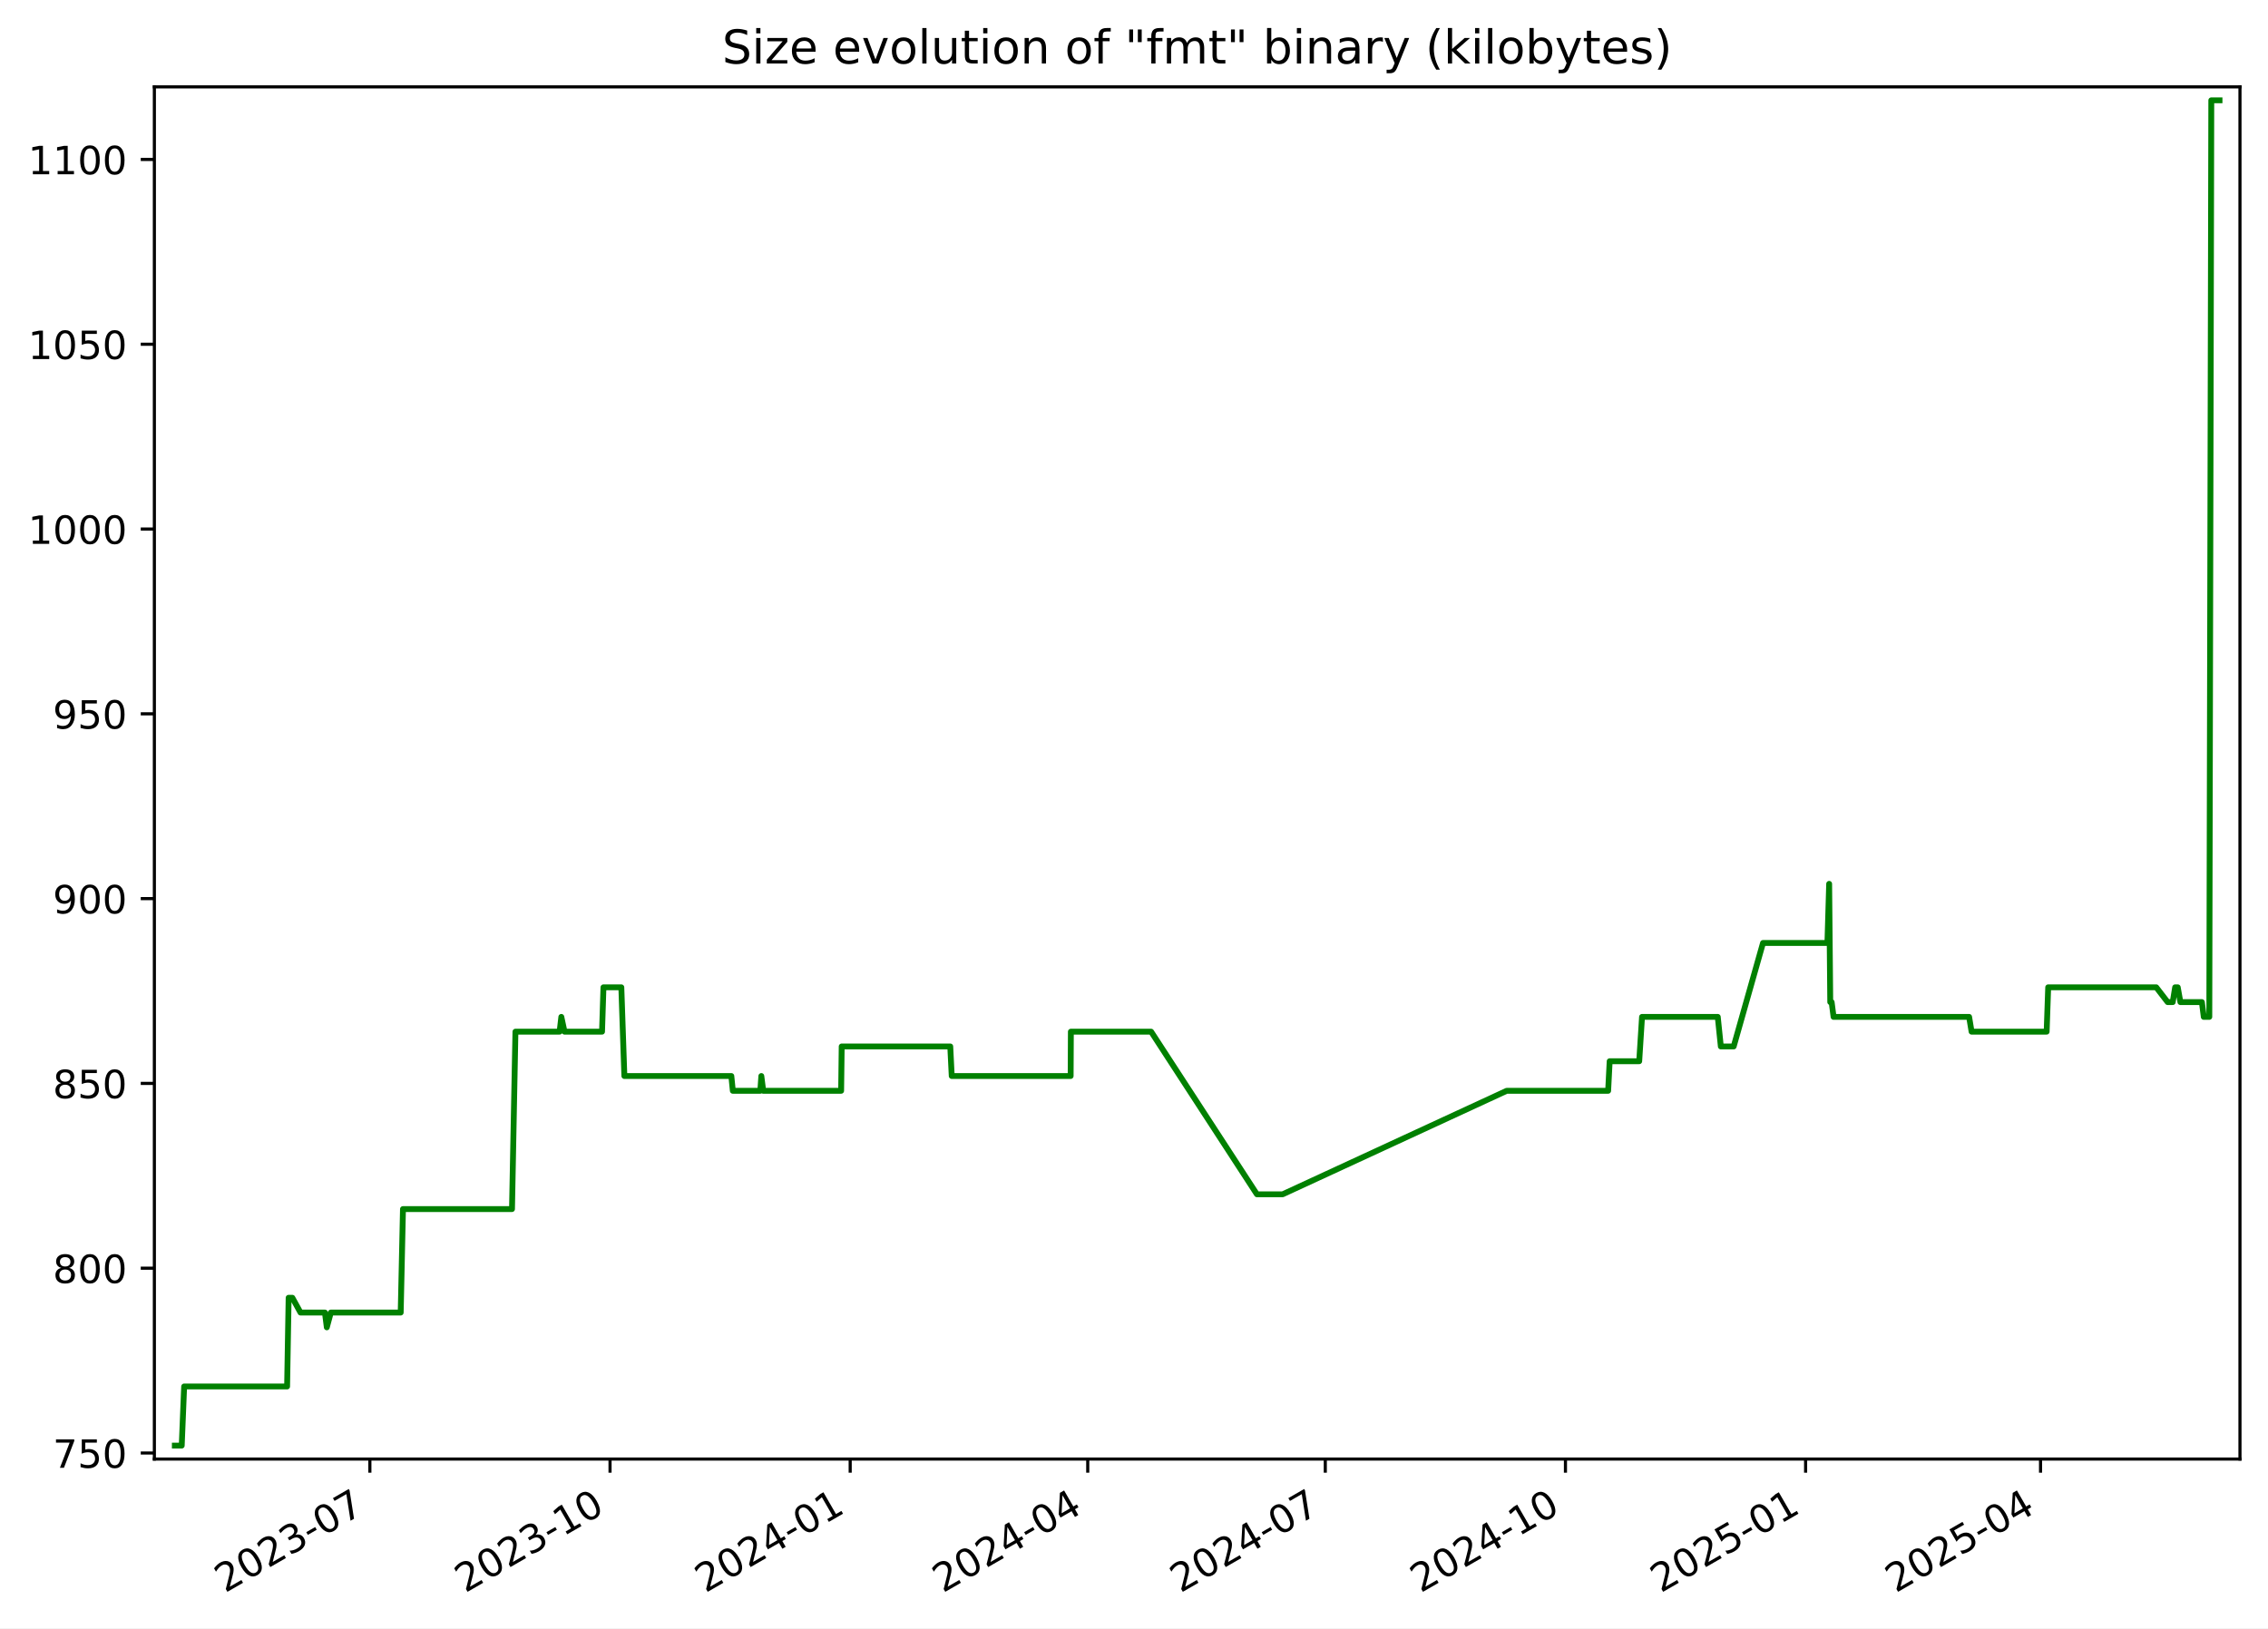
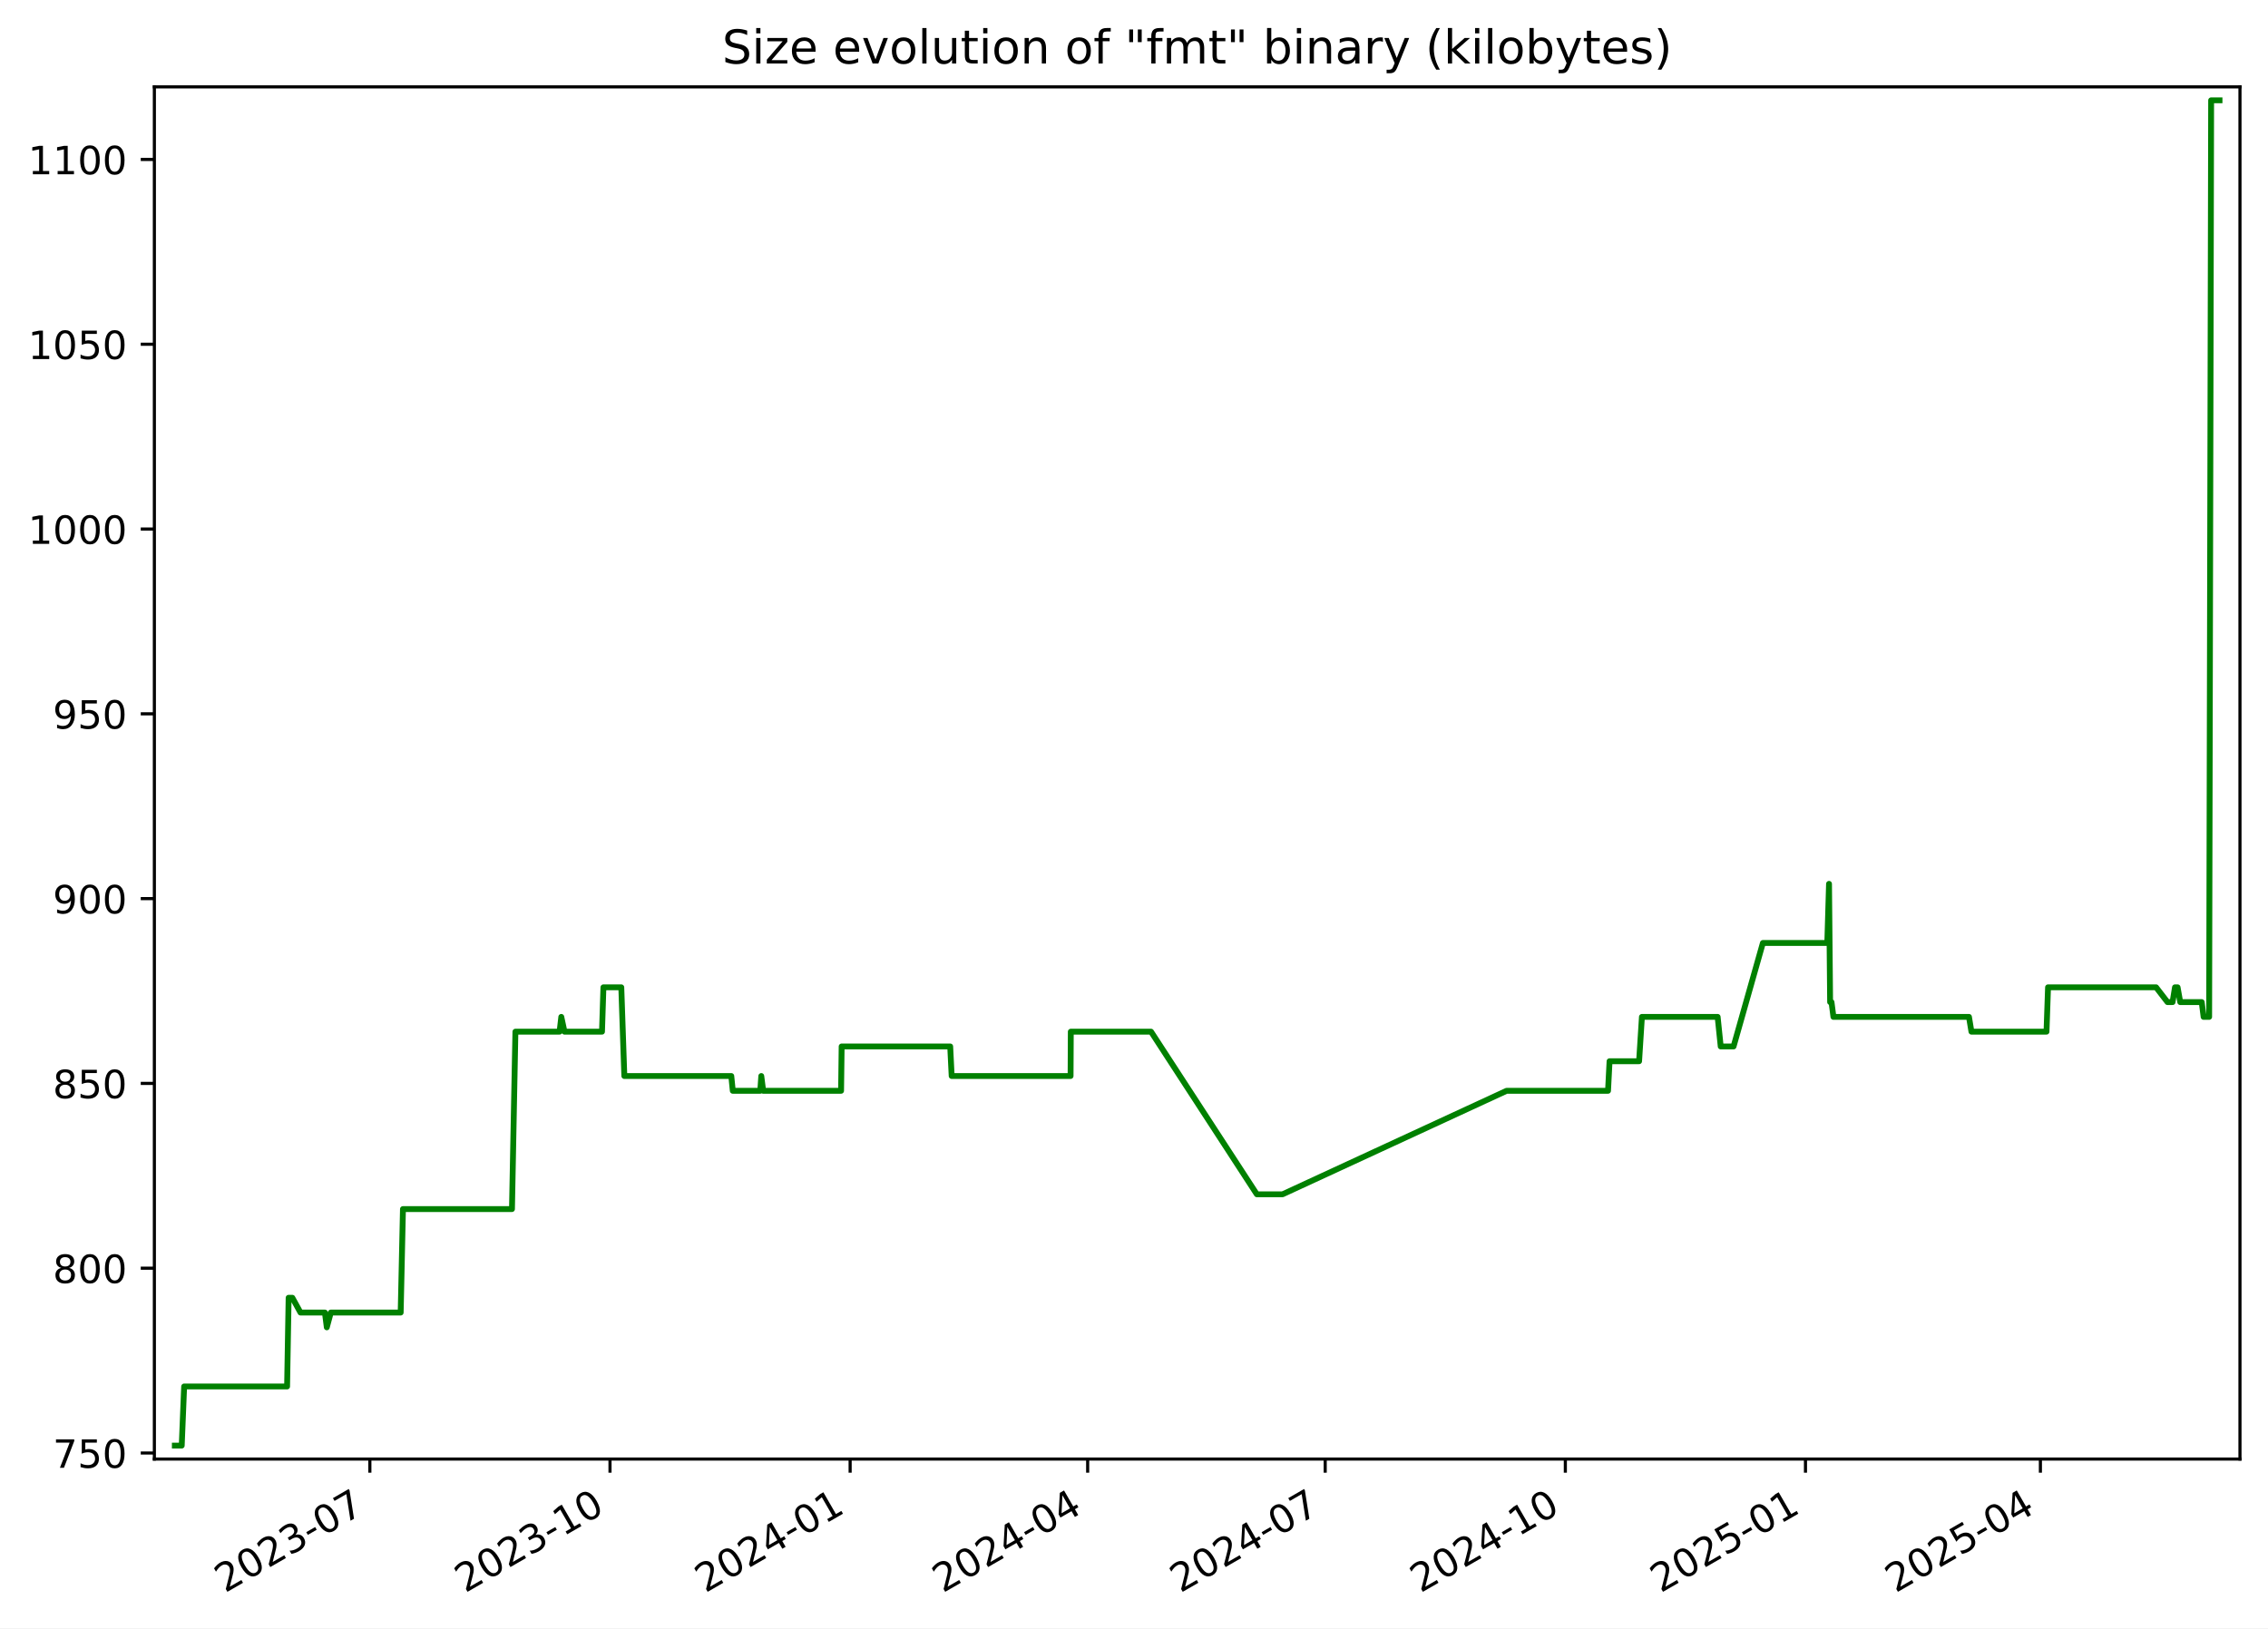
<svg xmlns="http://www.w3.org/2000/svg" xmlns:xlink="http://www.w3.org/1999/xlink" width="582.53pt" height="418.303pt" viewBox="0 0 582.53 418.303" version="1.1">
  <defs>
    <style type="text/css">*{stroke-linejoin: round; stroke-linecap: butt}</style>
  </defs>
  <g id="figure_1">
    <g id="patch_1">
      <path d="M -0 418.303  L 582.53 418.303  L 582.53 0  L -0 0  z " style="fill: #ffffff" />
    </g>
    <g id="axes_1">
      <g id="patch_2">
        <path d="M 39.65 374.83  L 575.33 374.83  L 575.33 22.318  L 39.65 22.318  z " style="fill: #ffffff" />
      </g>
      <g id="matplotlib.axis_1">
        <g id="xtick_1">
          <g id="line2d_1">
            <defs>
-               <path id="m506ef26ee5" d="M 0 0  L 0 3.5  " style="stroke: #000000; stroke-width: 0.8" />
+               <path id="ma6ddfadf1e" d="M 0 0  L 0 3.5  " style="stroke: #000000; stroke-width: 0.8" />
            </defs>
            <g>
-               <use xlink:href="#m506ef26ee5" x="95.001" y="374.83" style="stroke: #000000; stroke-width: 0.8" />
+               <use xlink:href="#ma6ddfadf1e" x="94.997" y="374.83" style="stroke: #000000; stroke-width: 0.8" />
            </g>
          </g>
          <g id="text_1">
-             <g transform="translate(57.77574 409.302) rotate(-30) scale(0.1 -0.1)">
+             <g transform="translate(57.77176 409.302) rotate(-30) scale(0.1 -0.1)">
              <defs>
                <path id="DejaVuSans-32" d="M 1228 531  L 3431 531  L 3431 0  L 469 0  L 469 531  Q 828 903 1448 1529  Q 2069 2156 2228 2338  Q 2531 2678 2651 2914  Q 2772 3150 2772 3378  Q 2772 3750 2511 3984  Q 2250 4219 1831 4219  Q 1534 4219 1204 4116  Q 875 4013 500 3803  L 500 4441  Q 881 4594 1212 4672  Q 1544 4750 1819 4750  Q 2544 4750 2975 4387  Q 3406 4025 3406 3419  Q 3406 3131 3298 2873  Q 3191 2616 2906 2266  Q 2828 2175 2409 1742  Q 1991 1309 1228 531  z " transform="scale(0.015625)" />
                <path id="DejaVuSans-30" d="M 2034 4250  Q 1547 4250 1301 3770  Q 1056 3291 1056 2328  Q 1056 1369 1301 889  Q 1547 409 2034 409  Q 2525 409 2770 889  Q 3016 1369 3016 2328  Q 3016 3291 2770 3770  Q 2525 4250 2034 4250  z M 2034 4750  Q 2819 4750 3233 4129  Q 3647 3509 3647 2328  Q 3647 1150 3233 529  Q 2819 -91 2034 -91  Q 1250 -91 836 529  Q 422 1150 422 2328  Q 422 3509 836 4129  Q 1250 4750 2034 4750  z " transform="scale(0.015625)" />
                <path id="DejaVuSans-33" d="M 2597 2516  Q 3050 2419 3304 2112  Q 3559 1806 3559 1356  Q 3559 666 3084 287  Q 2609 -91 1734 -91  Q 1441 -91 1130 -33  Q 819 25 488 141  L 488 750  Q 750 597 1062 519  Q 1375 441 1716 441  Q 2309 441 2620 675  Q 2931 909 2931 1356  Q 2931 1769 2642 2001  Q 2353 2234 1838 2234  L 1294 2234  L 1294 2753  L 1863 2753  Q 2328 2753 2575 2939  Q 2822 3125 2822 3475  Q 2822 3834 2567 4026  Q 2313 4219 1838 4219  Q 1578 4219 1281 4162  Q 984 4106 628 3988  L 628 4550  Q 988 4650 1302 4700  Q 1616 4750 1894 4750  Q 2613 4750 3031 4423  Q 3450 4097 3450 3541  Q 3450 3153 3228 2886  Q 3006 2619 2597 2516  z " transform="scale(0.015625)" />
                <path id="DejaVuSans-2d" d="M 313 2009  L 1997 2009  L 1997 1497  L 313 1497  L 313 2009  z " transform="scale(0.015625)" />
                <path id="DejaVuSans-37" d="M 525 4666  L 3525 4666  L 3525 4397  L 1831 0  L 1172 0  L 2766 4134  L 525 4134  L 525 4666  z " transform="scale(0.015625)" />
              </defs>
              <use xlink:href="#DejaVuSans-32" />
              <use xlink:href="#DejaVuSans-30" x="63.623" />
              <use xlink:href="#DejaVuSans-32" x="127.246" />
              <use xlink:href="#DejaVuSans-33" x="190.869" />
              <use xlink:href="#DejaVuSans-2d" x="254.492" />
              <use xlink:href="#DejaVuSans-30" x="290.576" />
              <use xlink:href="#DejaVuSans-37" x="354.199" />
            </g>
          </g>
        </g>
        <g id="xtick_2">
          <g id="line2d_2">
            <g>
-               <use xlink:href="#m506ef26ee5" x="156.685" y="374.83" style="stroke: #000000; stroke-width: 0.8" />
+               <use xlink:href="#ma6ddfadf1e" x="156.676" y="374.83" style="stroke: #000000; stroke-width: 0.8" />
            </g>
          </g>
          <g id="text_2">
-             <g transform="translate(119.4601 409.302) rotate(-30) scale(0.1 -0.1)">
+             <g transform="translate(119.4512 409.302) rotate(-30) scale(0.1 -0.1)">
              <defs>
                <path id="DejaVuSans-31" d="M 794 531  L 1825 531  L 1825 4091  L 703 3866  L 703 4441  L 1819 4666  L 2450 4666  L 2450 531  L 3481 531  L 3481 0  L 794 0  L 794 531  z " transform="scale(0.015625)" />
              </defs>
              <use xlink:href="#DejaVuSans-32" />
              <use xlink:href="#DejaVuSans-30" x="63.623" />
              <use xlink:href="#DejaVuSans-32" x="127.246" />
              <use xlink:href="#DejaVuSans-33" x="190.869" />
              <use xlink:href="#DejaVuSans-2d" x="254.492" />
              <use xlink:href="#DejaVuSans-31" x="290.576" />
              <use xlink:href="#DejaVuSans-30" x="354.199" />
            </g>
          </g>
        </g>
        <g id="xtick_3">
          <g id="line2d_3">
            <g>
-               <use xlink:href="#m506ef26ee5" x="218.369" y="374.83" style="stroke: #000000; stroke-width: 0.8" />
+               <use xlink:href="#ma6ddfadf1e" x="218.355" y="374.83" style="stroke: #000000; stroke-width: 0.8" />
            </g>
          </g>
          <g id="text_3">
-             <g transform="translate(181.1444 409.302) rotate(-30) scale(0.1 -0.1)">
+             <g transform="translate(181.1306 409.302) rotate(-30) scale(0.1 -0.1)">
              <defs>
                <path id="DejaVuSans-34" d="M 2419 4116  L 825 1625  L 2419 1625  L 2419 4116  z M 2253 4666  L 3047 4666  L 3047 1625  L 3713 1625  L 3713 1100  L 3047 1100  L 3047 0  L 2419 0  L 2419 1100  L 313 1100  L 313 1709  L 2253 4666  z " transform="scale(0.015625)" />
              </defs>
              <use xlink:href="#DejaVuSans-32" />
              <use xlink:href="#DejaVuSans-30" x="63.623" />
              <use xlink:href="#DejaVuSans-32" x="127.246" />
              <use xlink:href="#DejaVuSans-34" x="190.869" />
              <use xlink:href="#DejaVuSans-2d" x="254.492" />
              <use xlink:href="#DejaVuSans-30" x="290.576" />
              <use xlink:href="#DejaVuSans-31" x="354.199" />
            </g>
          </g>
        </g>
        <g id="xtick_4">
          <g id="line2d_4">
            <g>
-               <use xlink:href="#m506ef26ee5" x="279.383" y="374.83" style="stroke: #000000; stroke-width: 0.8" />
+               <use xlink:href="#ma6ddfadf1e" x="279.364" y="374.83" style="stroke: #000000; stroke-width: 0.8" />
            </g>
          </g>
          <g id="text_4">
-             <g transform="translate(242.1583 409.302) rotate(-30) scale(0.1 -0.1)">
+             <g transform="translate(242.1396 409.302) rotate(-30) scale(0.1 -0.1)">
              <use xlink:href="#DejaVuSans-32" />
              <use xlink:href="#DejaVuSans-30" x="63.623" />
              <use xlink:href="#DejaVuSans-32" x="127.246" />
              <use xlink:href="#DejaVuSans-34" x="190.869" />
              <use xlink:href="#DejaVuSans-2d" x="254.492" />
              <use xlink:href="#DejaVuSans-30" x="290.576" />
              <use xlink:href="#DejaVuSans-34" x="354.199" />
            </g>
          </g>
        </g>
        <g id="xtick_5">
          <g id="line2d_5">
            <g>
-               <use xlink:href="#m506ef26ee5" x="340.397" y="374.83" style="stroke: #000000; stroke-width: 0.8" />
+               <use xlink:href="#ma6ddfadf1e" x="340.373" y="374.83" style="stroke: #000000; stroke-width: 0.8" />
            </g>
          </g>
          <g id="text_5">
-             <g transform="translate(303.1721 409.302) rotate(-30) scale(0.1 -0.1)">
+             <g transform="translate(303.1486 409.302) rotate(-30) scale(0.1 -0.1)">
              <use xlink:href="#DejaVuSans-32" />
              <use xlink:href="#DejaVuSans-30" x="63.623" />
              <use xlink:href="#DejaVuSans-32" x="127.246" />
              <use xlink:href="#DejaVuSans-34" x="190.869" />
              <use xlink:href="#DejaVuSans-2d" x="254.492" />
              <use xlink:href="#DejaVuSans-30" x="290.576" />
              <use xlink:href="#DejaVuSans-37" x="354.199" />
            </g>
          </g>
        </g>
        <g id="xtick_6">
          <g id="line2d_6">
            <g>
-               <use xlink:href="#m506ef26ee5" x="402.081" y="374.83" style="stroke: #000000; stroke-width: 0.8" />
+               <use xlink:href="#ma6ddfadf1e" x="402.053" y="374.83" style="stroke: #000000; stroke-width: 0.8" />
            </g>
          </g>
          <g id="text_6">
-             <g transform="translate(364.8564 409.302) rotate(-30) scale(0.1 -0.1)">
+             <g transform="translate(364.8281 409.302) rotate(-30) scale(0.1 -0.1)">
              <use xlink:href="#DejaVuSans-32" />
              <use xlink:href="#DejaVuSans-30" x="63.623" />
              <use xlink:href="#DejaVuSans-32" x="127.246" />
              <use xlink:href="#DejaVuSans-34" x="190.869" />
              <use xlink:href="#DejaVuSans-2d" x="254.492" />
              <use xlink:href="#DejaVuSans-31" x="290.576" />
              <use xlink:href="#DejaVuSans-30" x="354.199" />
            </g>
          </g>
        </g>
        <g id="xtick_7">
          <g id="line2d_7">
            <g>
-               <use xlink:href="#m506ef26ee5" x="463.766" y="374.83" style="stroke: #000000; stroke-width: 0.8" />
+               <use xlink:href="#ma6ddfadf1e" x="463.732" y="374.83" style="stroke: #000000; stroke-width: 0.8" />
            </g>
          </g>
          <g id="text_7">
-             <g transform="translate(426.5408 409.302) rotate(-30) scale(0.1 -0.1)">
+             <g transform="translate(426.5075 409.302) rotate(-30) scale(0.1 -0.1)">
              <defs>
                <path id="DejaVuSans-35" d="M 691 4666  L 3169 4666  L 3169 4134  L 1269 4134  L 1269 2991  Q 1406 3038 1543 3061  Q 1681 3084 1819 3084  Q 2600 3084 3056 2656  Q 3513 2228 3513 1497  Q 3513 744 3044 326  Q 2575 -91 1722 -91  Q 1428 -91 1123 -41  Q 819 9 494 109  L 494 744  Q 775 591 1075 516  Q 1375 441 1709 441  Q 2250 441 2565 725  Q 2881 1009 2881 1497  Q 2881 1984 2565 2268  Q 2250 2553 1709 2553  Q 1456 2553 1204 2497  Q 953 2441 691 2322  L 691 4666  z " transform="scale(0.015625)" />
              </defs>
              <use xlink:href="#DejaVuSans-32" />
              <use xlink:href="#DejaVuSans-30" x="63.623" />
              <use xlink:href="#DejaVuSans-32" x="127.246" />
              <use xlink:href="#DejaVuSans-35" x="190.869" />
              <use xlink:href="#DejaVuSans-2d" x="254.492" />
              <use xlink:href="#DejaVuSans-30" x="290.576" />
              <use xlink:href="#DejaVuSans-31" x="354.199" />
            </g>
          </g>
        </g>
        <g id="xtick_8">
          <g id="line2d_8">
            <g>
-               <use xlink:href="#m506ef26ee5" x="524.109" y="374.83" style="stroke: #000000; stroke-width: 0.8" />
+               <use xlink:href="#ma6ddfadf1e" x="524.071" y="374.83" style="stroke: #000000; stroke-width: 0.8" />
            </g>
          </g>
          <g id="text_8">
-             <g transform="translate(486.8842 409.302) rotate(-30) scale(0.1 -0.1)">
+             <g transform="translate(486.8461 409.302) rotate(-30) scale(0.1 -0.1)">
              <use xlink:href="#DejaVuSans-32" />
              <use xlink:href="#DejaVuSans-30" x="63.623" />
              <use xlink:href="#DejaVuSans-32" x="127.246" />
              <use xlink:href="#DejaVuSans-35" x="190.869" />
              <use xlink:href="#DejaVuSans-2d" x="254.492" />
              <use xlink:href="#DejaVuSans-30" x="290.576" />
              <use xlink:href="#DejaVuSans-34" x="354.199" />
            </g>
          </g>
        </g>
      </g>
      <g id="matplotlib.axis_2">
        <g id="ytick_1">
          <g id="line2d_9">
            <defs>
-               <path id="mdeb1aa177b" d="M 0 0  L -3.5 0  " style="stroke: #000000; stroke-width: 0.8" />
+               <path id="m20d43b4f7c" d="M 0 0  L -3.5 0  " style="stroke: #000000; stroke-width: 0.8" />
            </defs>
            <g>
-               <use xlink:href="#mdeb1aa177b" x="39.65" y="373.273" style="stroke: #000000; stroke-width: 0.8" />
+               <use xlink:href="#m20d43b4f7c" x="39.65" y="373.273" style="stroke: #000000; stroke-width: 0.8" />
            </g>
          </g>
          <g id="text_9">
            <g transform="translate(13.5625 377.0722) scale(0.1 -0.1)">
              <use xlink:href="#DejaVuSans-37" />
              <use xlink:href="#DejaVuSans-35" x="63.623" />
              <use xlink:href="#DejaVuSans-30" x="127.246" />
            </g>
          </g>
        </g>
        <g id="ytick_2">
          <g id="line2d_10">
            <g>
-               <use xlink:href="#mdeb1aa177b" x="39.65" y="325.8" style="stroke: #000000; stroke-width: 0.8" />
+               <use xlink:href="#m20d43b4f7c" x="39.65" y="325.8" style="stroke: #000000; stroke-width: 0.8" />
            </g>
          </g>
          <g id="text_10">
            <g transform="translate(13.5625 329.5997) scale(0.1 -0.1)">
              <defs>
                <path id="DejaVuSans-38" d="M 2034 2216  Q 1584 2216 1326 1975  Q 1069 1734 1069 1313  Q 1069 891 1326 650  Q 1584 409 2034 409  Q 2484 409 2743 651  Q 3003 894 3003 1313  Q 3003 1734 2745 1975  Q 2488 2216 2034 2216  z M 1403 2484  Q 997 2584 770 2862  Q 544 3141 544 3541  Q 544 4100 942 4425  Q 1341 4750 2034 4750  Q 2731 4750 3128 4425  Q 3525 4100 3525 3541  Q 3525 3141 3298 2862  Q 3072 2584 2669 2484  Q 3125 2378 3379 2068  Q 3634 1759 3634 1313  Q 3634 634 3220 271  Q 2806 -91 2034 -91  Q 1263 -91 848 271  Q 434 634 434 1313  Q 434 1759 690 2068  Q 947 2378 1403 2484  z M 1172 3481  Q 1172 3119 1398 2916  Q 1625 2713 2034 2713  Q 2441 2713 2670 2916  Q 2900 3119 2900 3481  Q 2900 3844 2670 4047  Q 2441 4250 2034 4250  Q 1625 4250 1398 4047  Q 1172 3844 1172 3481  z " transform="scale(0.015625)" />
              </defs>
              <use xlink:href="#DejaVuSans-38" />
              <use xlink:href="#DejaVuSans-30" x="63.623" />
              <use xlink:href="#DejaVuSans-30" x="127.246" />
            </g>
          </g>
        </g>
        <g id="ytick_3">
          <g id="line2d_11">
            <g>
-               <use xlink:href="#mdeb1aa177b" x="39.65" y="278.328" style="stroke: #000000; stroke-width: 0.8" />
+               <use xlink:href="#m20d43b4f7c" x="39.65" y="278.328" style="stroke: #000000; stroke-width: 0.8" />
            </g>
          </g>
          <g id="text_11">
            <g transform="translate(13.5625 282.1272) scale(0.1 -0.1)">
              <use xlink:href="#DejaVuSans-38" />
              <use xlink:href="#DejaVuSans-35" x="63.623" />
              <use xlink:href="#DejaVuSans-30" x="127.246" />
            </g>
          </g>
        </g>
        <g id="ytick_4">
          <g id="line2d_12">
            <g>
-               <use xlink:href="#mdeb1aa177b" x="39.65" y="230.855" style="stroke: #000000; stroke-width: 0.8" />
+               <use xlink:href="#m20d43b4f7c" x="39.65" y="230.855" style="stroke: #000000; stroke-width: 0.8" />
            </g>
          </g>
          <g id="text_12">
            <g transform="translate(13.5625 234.6547) scale(0.1 -0.1)">
              <defs>
                <path id="DejaVuSans-39" d="M 703 97  L 703 672  Q 941 559 1184 500  Q 1428 441 1663 441  Q 2288 441 2617 861  Q 2947 1281 2994 2138  Q 2813 1869 2534 1725  Q 2256 1581 1919 1581  Q 1219 1581 811 2004  Q 403 2428 403 3163  Q 403 3881 828 4315  Q 1253 4750 1959 4750  Q 2769 4750 3195 4129  Q 3622 3509 3622 2328  Q 3622 1225 3098 567  Q 2575 -91 1691 -91  Q 1453 -91 1209 -44  Q 966 3 703 97  z M 1959 2075  Q 2384 2075 2632 2365  Q 2881 2656 2881 3163  Q 2881 3666 2632 3958  Q 2384 4250 1959 4250  Q 1534 4250 1286 3958  Q 1038 3666 1038 3163  Q 1038 2656 1286 2365  Q 1534 2075 1959 2075  z " transform="scale(0.015625)" />
              </defs>
              <use xlink:href="#DejaVuSans-39" />
              <use xlink:href="#DejaVuSans-30" x="63.623" />
              <use xlink:href="#DejaVuSans-30" x="127.246" />
            </g>
          </g>
        </g>
        <g id="ytick_5">
          <g id="line2d_13">
            <g>
-               <use xlink:href="#mdeb1aa177b" x="39.65" y="183.383" style="stroke: #000000; stroke-width: 0.8" />
+               <use xlink:href="#m20d43b4f7c" x="39.65" y="183.383" style="stroke: #000000; stroke-width: 0.8" />
            </g>
          </g>
          <g id="text_13">
            <g transform="translate(13.5625 187.1821) scale(0.1 -0.1)">
              <use xlink:href="#DejaVuSans-39" />
              <use xlink:href="#DejaVuSans-35" x="63.623" />
              <use xlink:href="#DejaVuSans-30" x="127.246" />
            </g>
          </g>
        </g>
        <g id="ytick_6">
          <g id="line2d_14">
            <g>
-               <use xlink:href="#mdeb1aa177b" x="39.65" y="135.91" style="stroke: #000000; stroke-width: 0.8" />
+               <use xlink:href="#m20d43b4f7c" x="39.65" y="135.91" style="stroke: #000000; stroke-width: 0.8" />
            </g>
          </g>
          <g id="text_14">
            <g transform="translate(7.2 139.7096) scale(0.1 -0.1)">
              <use xlink:href="#DejaVuSans-31" />
              <use xlink:href="#DejaVuSans-30" x="63.623" />
              <use xlink:href="#DejaVuSans-30" x="127.246" />
              <use xlink:href="#DejaVuSans-30" x="190.869" />
            </g>
          </g>
        </g>
        <g id="ytick_7">
          <g id="line2d_15">
            <g>
-               <use xlink:href="#mdeb1aa177b" x="39.65" y="88.438" style="stroke: #000000; stroke-width: 0.8" />
+               <use xlink:href="#m20d43b4f7c" x="39.65" y="88.438" style="stroke: #000000; stroke-width: 0.8" />
            </g>
          </g>
          <g id="text_15">
            <g transform="translate(7.2 92.23708) scale(0.1 -0.1)">
              <use xlink:href="#DejaVuSans-31" />
              <use xlink:href="#DejaVuSans-30" x="63.623" />
              <use xlink:href="#DejaVuSans-35" x="127.246" />
              <use xlink:href="#DejaVuSans-30" x="190.869" />
            </g>
          </g>
        </g>
        <g id="ytick_8">
          <g id="line2d_16">
            <g>
-               <use xlink:href="#mdeb1aa177b" x="39.65" y="40.965" style="stroke: #000000; stroke-width: 0.8" />
+               <use xlink:href="#m20d43b4f7c" x="39.65" y="40.965" style="stroke: #000000; stroke-width: 0.8" />
            </g>
          </g>
          <g id="text_16">
            <g transform="translate(7.2 44.76455) scale(0.1 -0.1)">
              <use xlink:href="#DejaVuSans-31" />
              <use xlink:href="#DejaVuSans-31" x="63.623" />
              <use xlink:href="#DejaVuSans-30" x="127.246" />
              <use xlink:href="#DejaVuSans-30" x="190.869" />
            </g>
          </g>
        </g>
      </g>
      <g id="line2d_17">
-         <path d="M 44.902 371.374  L 46.677 371.374  L 47.298 356.183  L 73.742 356.183  L 74.134 333.396  L 75.092 333.396  L 77.182 337.194  L 83.457 337.194  L 83.94 340.992  L 84.972 337.194  L 102.919 337.194  L 103.503 310.609  L 131.507 310.609  L 132.39 265.036  L 143.736 265.036  L 144.175 261.238  L 144.994 265.036  L 154.631 265.036  L 154.997 253.642  L 159.588 253.642  L 160.366 276.429  L 187.841 276.429  L 188.225 280.227  L 195.287 280.227  L 195.546 276.429  L 196.034 280.227  L 216.043 280.227  L 216.187 268.833  L 244.072 268.833  L 244.449 276.429  L 274.995 276.429  L 275.051 265.036  L 295.663 265.036  L 322.838 306.811  L 329.45 306.811  L 386.985 280.227  L 413.048 280.227  L 413.438 272.631  L 421.028 272.631  L 421.753 261.238  L 441.205 261.238  L 441.992 268.833  L 445.293 268.833  L 452.824 242.249  L 469.368 242.249  L 469.815 227.058  L 470.096 257.44  L 470.452 257.44  L 470.947 261.238  L 505.763 261.238  L 506.394 265.036  L 525.677 265.036  L 526.072 253.642  L 553.827 253.642  L 556.756 257.44  L 558.062 257.44  L 558.679 253.642  L 559.351 253.642  L 560.03 257.44  L 565.548 257.44  L 566.033 261.238  L 567.456 261.238  L 567.965 25.774  L 570.078 25.774  L 570.078 25.774  " clip-path="url(#p89a7d69439)" style="fill: none; stroke: #008000; stroke-width: 1.5; stroke-linecap: square" />
+         <path d="M 44.902 371.374  L 46.677 371.374  L 47.297 356.183  L 73.739 356.183  L 74.132 333.396  L 75.09 333.396  L 77.179 337.194  L 83.454 337.194  L 83.937 340.992  L 84.969 337.194  L 102.914 337.194  L 103.498 310.609  L 131.5 310.609  L 132.383 265.036  L 143.728 265.036  L 144.167 261.238  L 144.986 265.036  L 154.622 265.036  L 154.988 253.642  L 159.579 253.642  L 160.357 276.429  L 187.83 276.429  L 188.214 280.227  L 195.275 280.227  L 195.534 276.429  L 196.022 280.227  L 216.029 280.227  L 216.174 268.833  L 244.057 268.833  L 244.433 276.429  L 274.977 276.429  L 275.033 265.036  L 295.643 265.036  L 322.816 306.811  L 329.427 306.811  L 386.958 280.227  L 413.019 280.227  L 413.409 272.631  L 420.998 272.631  L 421.723 261.238  L 441.174 261.238  L 441.961 268.833  L 445.262 268.833  L 452.792 242.249  L 469.334 242.249  L 469.781 227.058  L 470.062 257.44  L 470.418 257.44  L 470.913 261.238  L 505.726 261.238  L 506.357 265.036  L 525.639 265.036  L 526.034 253.642  L 553.786 253.642  L 556.716 257.44  L 558.022 257.44  L 558.638 253.642  L 559.31 253.642  L 559.989 257.44  L 565.506 257.44  L 565.992 261.238  L 567.415 261.238  L 567.924 25.774  L 570.078 25.774  L 570.078 25.774  " clip-path="url(#p6b8b7ec9ff)" style="fill: none; stroke: #008000; stroke-width: 1.5; stroke-linecap: square" />
      </g>
      <g id="patch_3">
        <path d="M 39.65 374.83  L 39.65 22.318  " style="fill: none; stroke: #000000; stroke-width: 0.8; stroke-linejoin: miter; stroke-linecap: square" />
      </g>
      <g id="patch_4">
        <path d="M 575.33 374.83  L 575.33 22.318  " style="fill: none; stroke: #000000; stroke-width: 0.8; stroke-linejoin: miter; stroke-linecap: square" />
      </g>
      <g id="patch_5">
        <path d="M 39.65 374.83  L 575.33 374.83  " style="fill: none; stroke: #000000; stroke-width: 0.8; stroke-linejoin: miter; stroke-linecap: square" />
      </g>
      <g id="patch_6">
        <path d="M 39.65 22.318  L 575.33 22.318  " style="fill: none; stroke: #000000; stroke-width: 0.8; stroke-linejoin: miter; stroke-linecap: square" />
      </g>
      <g id="text_17">
        <g transform="translate(185.4856 16.31812) scale(0.12 -0.12)">
          <defs>
            <path id="DejaVuSans-53" d="M 3425 4513  L 3425 3897  Q 3066 4069 2747 4153  Q 2428 4238 2131 4238  Q 1616 4238 1336 4038  Q 1056 3838 1056 3469  Q 1056 3159 1242 3001  Q 1428 2844 1947 2747  L 2328 2669  Q 3034 2534 3370 2195  Q 3706 1856 3706 1288  Q 3706 609 3251 259  Q 2797 -91 1919 -91  Q 1588 -91 1214 -16  Q 841 59 441 206  L 441 856  Q 825 641 1194 531  Q 1563 422 1919 422  Q 2459 422 2753 634  Q 3047 847 3047 1241  Q 3047 1584 2836 1778  Q 2625 1972 2144 2069  L 1759 2144  Q 1053 2284 737 2584  Q 422 2884 422 3419  Q 422 4038 858 4394  Q 1294 4750 2059 4750  Q 2388 4750 2728 4690  Q 3069 4631 3425 4513  z " transform="scale(0.015625)" />
            <path id="DejaVuSans-69" d="M 603 3500  L 1178 3500  L 1178 0  L 603 0  L 603 3500  z M 603 4863  L 1178 4863  L 1178 4134  L 603 4134  L 603 4863  z " transform="scale(0.015625)" />
            <path id="DejaVuSans-7a" d="M 353 3500  L 3084 3500  L 3084 2975  L 922 459  L 3084 459  L 3084 0  L 275 0  L 275 525  L 2438 3041  L 353 3041  L 353 3500  z " transform="scale(0.015625)" />
            <path id="DejaVuSans-65" d="M 3597 1894  L 3597 1613  L 953 1613  Q 991 1019 1311 708  Q 1631 397 2203 397  Q 2534 397 2845 478  Q 3156 559 3463 722  L 3463 178  Q 3153 47 2828 -22  Q 2503 -91 2169 -91  Q 1331 -91 842 396  Q 353 884 353 1716  Q 353 2575 817 3079  Q 1281 3584 2069 3584  Q 2775 3584 3186 3129  Q 3597 2675 3597 1894  z M 3022 2063  Q 3016 2534 2758 2815  Q 2500 3097 2075 3097  Q 1594 3097 1305 2825  Q 1016 2553 972 2059  L 3022 2063  z " transform="scale(0.015625)" />
            <path id="DejaVuSans-20" transform="scale(0.015625)" />
            <path id="DejaVuSans-76" d="M 191 3500  L 800 3500  L 1894 563  L 2988 3500  L 3597 3500  L 2284 0  L 1503 0  L 191 3500  z " transform="scale(0.015625)" />
            <path id="DejaVuSans-6f" d="M 1959 3097  Q 1497 3097 1228 2736  Q 959 2375 959 1747  Q 959 1119 1226 758  Q 1494 397 1959 397  Q 2419 397 2687 759  Q 2956 1122 2956 1747  Q 2956 2369 2687 2733  Q 2419 3097 1959 3097  z M 1959 3584  Q 2709 3584 3137 3096  Q 3566 2609 3566 1747  Q 3566 888 3137 398  Q 2709 -91 1959 -91  Q 1206 -91 779 398  Q 353 888 353 1747  Q 353 2609 779 3096  Q 1206 3584 1959 3584  z " transform="scale(0.015625)" />
            <path id="DejaVuSans-6c" d="M 603 4863  L 1178 4863  L 1178 0  L 603 0  L 603 4863  z " transform="scale(0.015625)" />
            <path id="DejaVuSans-75" d="M 544 1381  L 544 3500  L 1119 3500  L 1119 1403  Q 1119 906 1312 657  Q 1506 409 1894 409  Q 2359 409 2629 706  Q 2900 1003 2900 1516  L 2900 3500  L 3475 3500  L 3475 0  L 2900 0  L 2900 538  Q 2691 219 2414 64  Q 2138 -91 1772 -91  Q 1169 -91 856 284  Q 544 659 544 1381  z M 1991 3584  L 1991 3584  z " transform="scale(0.015625)" />
            <path id="DejaVuSans-74" d="M 1172 4494  L 1172 3500  L 2356 3500  L 2356 3053  L 1172 3053  L 1172 1153  Q 1172 725 1289 603  Q 1406 481 1766 481  L 2356 481  L 2356 0  L 1766 0  Q 1100 0 847 248  Q 594 497 594 1153  L 594 3053  L 172 3053  L 172 3500  L 594 3500  L 594 4494  L 1172 4494  z " transform="scale(0.015625)" />
            <path id="DejaVuSans-6e" d="M 3513 2113  L 3513 0  L 2938 0  L 2938 2094  Q 2938 2591 2744 2837  Q 2550 3084 2163 3084  Q 1697 3084 1428 2787  Q 1159 2491 1159 1978  L 1159 0  L 581 0  L 581 3500  L 1159 3500  L 1159 2956  Q 1366 3272 1645 3428  Q 1925 3584 2291 3584  Q 2894 3584 3203 3211  Q 3513 2838 3513 2113  z " transform="scale(0.015625)" />
            <path id="DejaVuSans-66" d="M 2375 4863  L 2375 4384  L 1825 4384  Q 1516 4384 1395 4259  Q 1275 4134 1275 3809  L 1275 3500  L 2222 3500  L 2222 3053  L 1275 3053  L 1275 0  L 697 0  L 697 3053  L 147 3053  L 147 3500  L 697 3500  L 697 3744  Q 697 4328 969 4595  Q 1241 4863 1831 4863  L 2375 4863  z " transform="scale(0.015625)" />
            <path id="DejaVuSans-22" d="M 1147 4666  L 1147 2931  L 616 2931  L 616 4666  L 1147 4666  z M 2328 4666  L 2328 2931  L 1797 2931  L 1797 4666  L 2328 4666  z " transform="scale(0.015625)" />
            <path id="DejaVuSans-6d" d="M 3328 2828  Q 3544 3216 3844 3400  Q 4144 3584 4550 3584  Q 5097 3584 5394 3201  Q 5691 2819 5691 2113  L 5691 0  L 5113 0  L 5113 2094  Q 5113 2597 4934 2840  Q 4756 3084 4391 3084  Q 3944 3084 3684 2787  Q 3425 2491 3425 1978  L 3425 0  L 2847 0  L 2847 2094  Q 2847 2600 2669 2842  Q 2491 3084 2119 3084  Q 1678 3084 1418 2786  Q 1159 2488 1159 1978  L 1159 0  L 581 0  L 581 3500  L 1159 3500  L 1159 2956  Q 1356 3278 1631 3431  Q 1906 3584 2284 3584  Q 2666 3584 2933 3390  Q 3200 3197 3328 2828  z " transform="scale(0.015625)" />
            <path id="DejaVuSans-62" d="M 3116 1747  Q 3116 2381 2855 2742  Q 2594 3103 2138 3103  Q 1681 3103 1420 2742  Q 1159 2381 1159 1747  Q 1159 1113 1420 752  Q 1681 391 2138 391  Q 2594 391 2855 752  Q 3116 1113 3116 1747  z M 1159 2969  Q 1341 3281 1617 3432  Q 1894 3584 2278 3584  Q 2916 3584 3314 3078  Q 3713 2572 3713 1747  Q 3713 922 3314 415  Q 2916 -91 2278 -91  Q 1894 -91 1617 61  Q 1341 213 1159 525  L 1159 0  L 581 0  L 581 4863  L 1159 4863  L 1159 2969  z " transform="scale(0.015625)" />
            <path id="DejaVuSans-61" d="M 2194 1759  Q 1497 1759 1228 1600  Q 959 1441 959 1056  Q 959 750 1161 570  Q 1363 391 1709 391  Q 2188 391 2477 730  Q 2766 1069 2766 1631  L 2766 1759  L 2194 1759  z M 3341 1997  L 3341 0  L 2766 0  L 2766 531  Q 2569 213 2275 61  Q 1981 -91 1556 -91  Q 1019 -91 701 211  Q 384 513 384 1019  Q 384 1609 779 1909  Q 1175 2209 1959 2209  L 2766 2209  L 2766 2266  Q 2766 2663 2505 2880  Q 2244 3097 1772 3097  Q 1472 3097 1187 3025  Q 903 2953 641 2809  L 641 3341  Q 956 3463 1253 3523  Q 1550 3584 1831 3584  Q 2591 3584 2966 3190  Q 3341 2797 3341 1997  z " transform="scale(0.015625)" />
            <path id="DejaVuSans-72" d="M 2631 2963  Q 2534 3019 2420 3045  Q 2306 3072 2169 3072  Q 1681 3072 1420 2755  Q 1159 2438 1159 1844  L 1159 0  L 581 0  L 581 3500  L 1159 3500  L 1159 2956  Q 1341 3275 1631 3429  Q 1922 3584 2338 3584  Q 2397 3584 2469 3576  Q 2541 3569 2628 3553  L 2631 2963  z " transform="scale(0.015625)" />
            <path id="DejaVuSans-79" d="M 2059 -325  Q 1816 -950 1584 -1140  Q 1353 -1331 966 -1331  L 506 -1331  L 506 -850  L 844 -850  Q 1081 -850 1212 -737  Q 1344 -625 1503 -206  L 1606 56  L 191 3500  L 800 3500  L 1894 763  L 2988 3500  L 3597 3500  L 2059 -325  z " transform="scale(0.015625)" />
            <path id="DejaVuSans-28" d="M 1984 4856  Q 1566 4138 1362 3434  Q 1159 2731 1159 2009  Q 1159 1288 1364 580  Q 1569 -128 1984 -844  L 1484 -844  Q 1016 -109 783 600  Q 550 1309 550 2009  Q 550 2706 781 3412  Q 1013 4119 1484 4856  L 1984 4856  z " transform="scale(0.015625)" />
            <path id="DejaVuSans-6b" d="M 581 4863  L 1159 4863  L 1159 1991  L 2875 3500  L 3609 3500  L 1753 1863  L 3688 0  L 2938 0  L 1159 1709  L 1159 0  L 581 0  L 581 4863  z " transform="scale(0.015625)" />
            <path id="DejaVuSans-73" d="M 2834 3397  L 2834 2853  Q 2591 2978 2328 3040  Q 2066 3103 1784 3103  Q 1356 3103 1142 2972  Q 928 2841 928 2578  Q 928 2378 1081 2264  Q 1234 2150 1697 2047  L 1894 2003  Q 2506 1872 2764 1633  Q 3022 1394 3022 966  Q 3022 478 2636 193  Q 2250 -91 1575 -91  Q 1294 -91 989 -36  Q 684 19 347 128  L 347 722  Q 666 556 975 473  Q 1284 391 1588 391  Q 1994 391 2212 530  Q 2431 669 2431 922  Q 2431 1156 2273 1281  Q 2116 1406 1581 1522  L 1381 1569  Q 847 1681 609 1914  Q 372 2147 372 2553  Q 372 3047 722 3315  Q 1072 3584 1716 3584  Q 2034 3584 2315 3537  Q 2597 3491 2834 3397  z " transform="scale(0.015625)" />
            <path id="DejaVuSans-29" d="M 513 4856  L 1013 4856  Q 1481 4119 1714 3412  Q 1947 2706 1947 2009  Q 1947 1309 1714 600  Q 1481 -109 1013 -844  L 513 -844  Q 928 -128 1133 580  Q 1338 1288 1338 2009  Q 1338 2731 1133 3434  Q 928 4138 513 4856  z " transform="scale(0.015625)" />
          </defs>
          <use xlink:href="#DejaVuSans-53" />
          <use xlink:href="#DejaVuSans-69" x="63.477" />
          <use xlink:href="#DejaVuSans-7a" x="91.26" />
          <use xlink:href="#DejaVuSans-65" x="143.75" />
          <use xlink:href="#DejaVuSans-20" x="205.273" />
          <use xlink:href="#DejaVuSans-65" x="237.061" />
          <use xlink:href="#DejaVuSans-76" x="298.584" />
          <use xlink:href="#DejaVuSans-6f" x="357.764" />
          <use xlink:href="#DejaVuSans-6c" x="418.945" />
          <use xlink:href="#DejaVuSans-75" x="446.729" />
          <use xlink:href="#DejaVuSans-74" x="510.107" />
          <use xlink:href="#DejaVuSans-69" x="549.316" />
          <use xlink:href="#DejaVuSans-6f" x="577.1" />
          <use xlink:href="#DejaVuSans-6e" x="638.281" />
          <use xlink:href="#DejaVuSans-20" x="701.66" />
          <use xlink:href="#DejaVuSans-6f" x="733.447" />
          <use xlink:href="#DejaVuSans-66" x="794.629" />
          <use xlink:href="#DejaVuSans-20" x="829.834" />
          <use xlink:href="#DejaVuSans-22" x="861.621" />
          <use xlink:href="#DejaVuSans-66" x="907.617" />
          <use xlink:href="#DejaVuSans-6d" x="942.822" />
          <use xlink:href="#DejaVuSans-74" x="1040.234" />
          <use xlink:href="#DejaVuSans-22" x="1079.443" />
          <use xlink:href="#DejaVuSans-20" x="1125.439" />
          <use xlink:href="#DejaVuSans-62" x="1157.227" />
          <use xlink:href="#DejaVuSans-69" x="1220.703" />
          <use xlink:href="#DejaVuSans-6e" x="1248.486" />
          <use xlink:href="#DejaVuSans-61" x="1311.865" />
          <use xlink:href="#DejaVuSans-72" x="1373.145" />
          <use xlink:href="#DejaVuSans-79" x="1414.258" />
          <use xlink:href="#DejaVuSans-20" x="1473.438" />
          <use xlink:href="#DejaVuSans-28" x="1505.225" />
          <use xlink:href="#DejaVuSans-6b" x="1544.238" />
          <use xlink:href="#DejaVuSans-69" x="1602.148" />
          <use xlink:href="#DejaVuSans-6c" x="1629.932" />
          <use xlink:href="#DejaVuSans-6f" x="1657.715" />
          <use xlink:href="#DejaVuSans-62" x="1718.896" />
          <use xlink:href="#DejaVuSans-79" x="1782.373" />
          <use xlink:href="#DejaVuSans-74" x="1841.553" />
          <use xlink:href="#DejaVuSans-65" x="1880.762" />
          <use xlink:href="#DejaVuSans-73" x="1942.285" />
          <use xlink:href="#DejaVuSans-29" x="1994.385" />
        </g>
      </g>
    </g>
  </g>
  <defs>
-     <clipPath id="p89a7d69439">
+     <clipPath id="p6b8b7ec9ff">
      <rect x="39.65" y="22.318" width="535.68" height="352.512" />
    </clipPath>
  </defs>
</svg>
